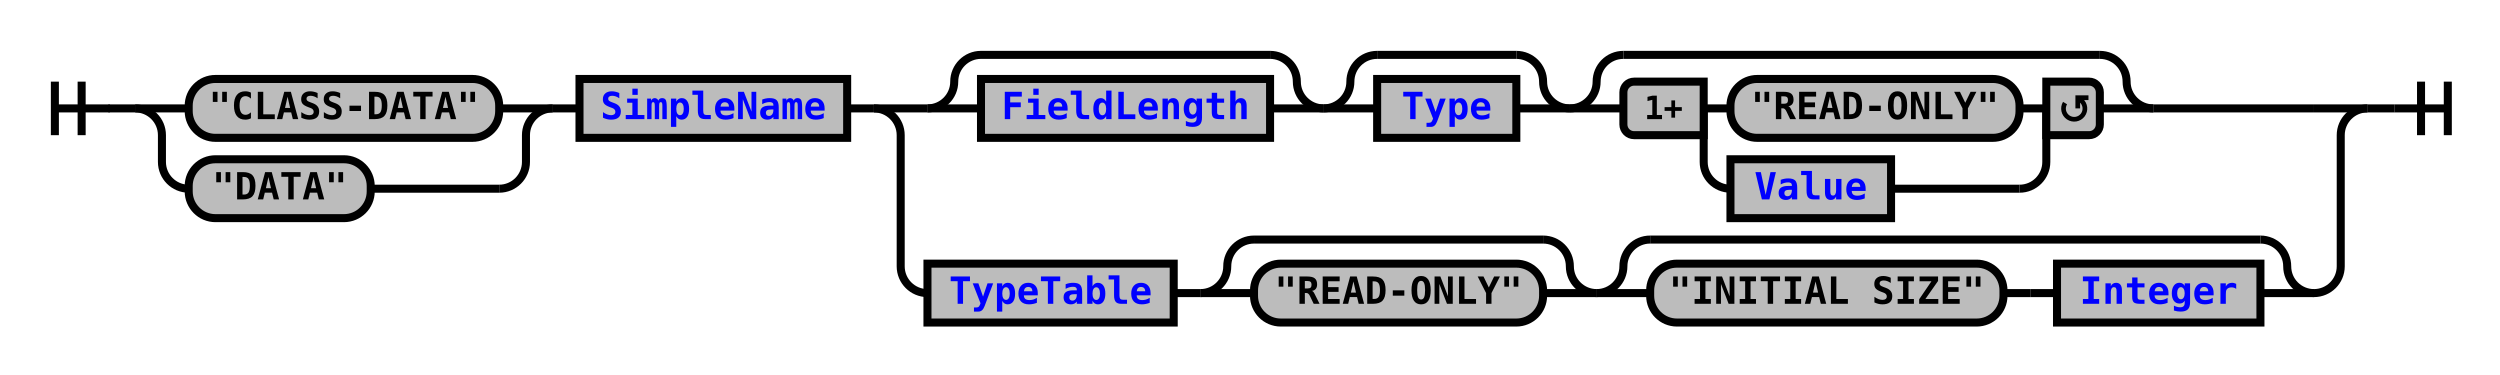
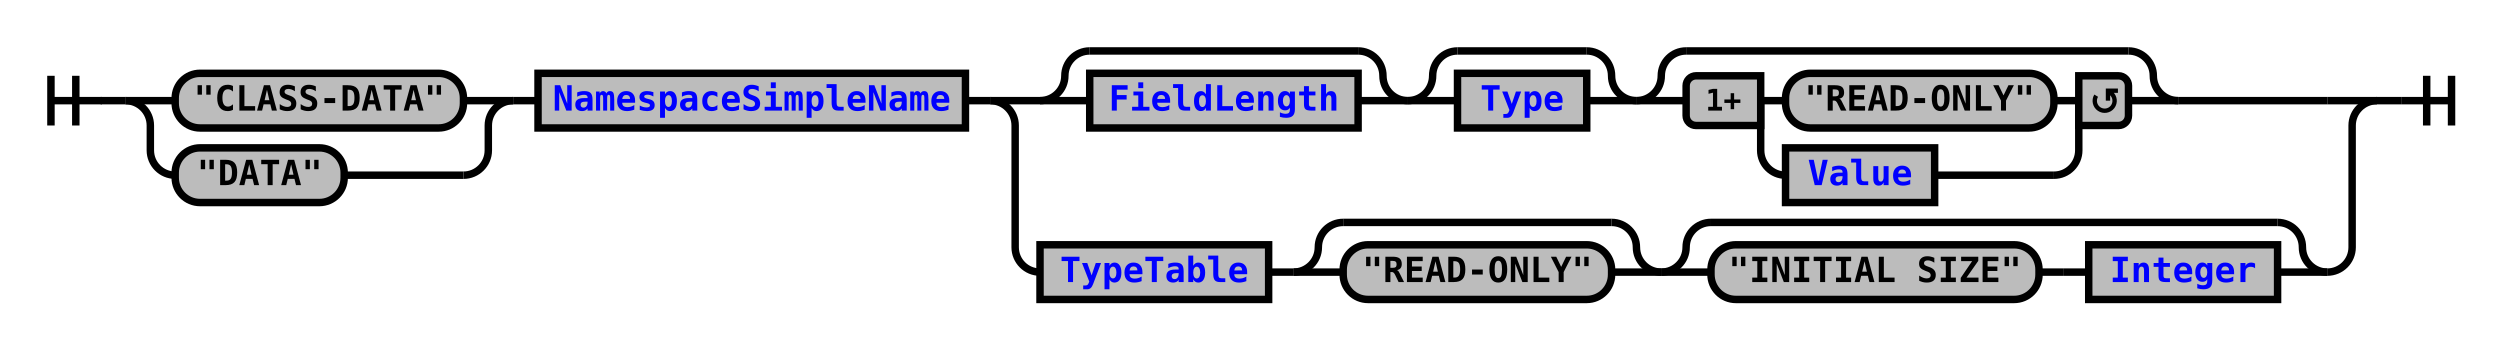
- <svg xmlns="http://www.w3.org/2000/svg" xmlns:xlink="http://www.w3.org/1999/xlink" class="railroad-diagram" width="934" height="140" viewBox="0 0 934 140">
+ <svg xmlns="http://www.w3.org/2000/svg" xmlns:xlink="http://www.w3.org/1999/xlink" class="railroad-diagram" width="1006" height="140" viewBox="0 0 1006 140">
  <defs>
    <style type="text/css">
path {
stroke-width: 3;
stroke: black;
fill: rgba(0,0,0,0);
}
text {
font: bold 14px monospace;
text-anchor: middle;
}
text.diagram-text {
font-size: 12px;
}
a {
fill: blue;
}
text.diagram-arrow {
font-size: 16px;
}
text.label {
text-anchor: start;
}
text.comment {
font: italic 12px monospace;
}
rect {
stroke-width: 3;
stroke: black;
fill: #BCBCBC;
}
path.diagram-text {
stroke-width: 3;
stroke: black;
fill: #BCBCBC;
cursor: help;
}
</style>
  </defs>
  <g transform="translate(.5 .5)">
    <path d="M 20 30 v 20 m 10 -20 v 20 m -10 -10 h 20.5" />
    <path d="M40 40h10" />
    <g>
      <path d="M50 40h0" />
-       <path d="M884 40h0" />
+       <path d="M956 40h0" />
      <g>
        <path d="M50 40h0" />
        <path d="M206 40h0" />
        <path d="M50 40h20" />
        <g class="terminal">
          <path d="M70 40h0" />
          <path d="M186 40h0" />
          <rect x="70" y="29" width="116" height="22" rx="10" ry="10" />
          <text x="128" y="44">"CLASS-DATA"</text>
        </g>
        <path d="M186 40h20" />
        <path d="M50 40a10 10 0 0 1 10 10v10a10 10 0 0 0 10 10" />
        <g class="terminal">
          <path d="M70 70h0" />
          <path d="M138 70h48" />
          <rect x="70" y="59" width="68" height="22" rx="10" ry="10" />
          <text x="104" y="74">"DATA"</text>
        </g>
        <path d="M186 70a10 10 0 0 0 10 -10v-10a10 10 0 0 1 10 -10" />
      </g>
      <path d="M206 40h10" />
      <g class="non-terminal">
        <path d="M216 40h0" />
-         <path d="M316 40h0" />
-         <rect x="216" y="29" width="100" height="22" />
-         <a xlink:href="reuse_simplename.svg">
-           <text x="266" y="44">SimpleName</text>
+         <path d="M388 40h0" />
+         <rect x="216" y="29" width="172" height="22" />
+         <a xlink:href="reuse_namespacesimplename.svg">
+           <text x="302" y="44">NamespaceSimpleName</text>
        </a>
      </g>
-       <path d="M316 40h10" />
+       <path d="M388 40h10" />
      <g>
-         <path d="M326 40h0" />
-         <path d="M884 40h0" />
-         <path d="M326 40h20" />
+         <path d="M398 40h0" />
+         <path d="M956 40h0" />
+         <path d="M398 40h20" />
        <g>
-           <path d="M346 40h0" />
-           <path d="M804 40h60" />
-           <g>
-             <path d="M346 40h0" />
-             <path d="M494 40h0" />
-             <path d="M346 40a10 10 0 0 0 10 -10v0a10 10 0 0 1 10 -10" />
-             <g>
-               <path d="M366 20h108" />
-             </g>
-             <path d="M474 20a10 10 0 0 1 10 10v0a10 10 0 0 0 10 10" />
-             <path d="M346 40h20" />
+           <path d="M418 40h0" />
+           <path d="M876 40h60" />
+           <g>
+             <path d="M418 40h0" />
+             <path d="M566 40h0" />
+             <path d="M418 40a10 10 0 0 0 10 -10v0a10 10 0 0 1 10 -10" />
+             <g>
+               <path d="M438 20h108" />
+             </g>
+             <path d="M546 20a10 10 0 0 1 10 10v0a10 10 0 0 0 10 10" />
+             <path d="M418 40h20" />
            <g class="non-terminal">
-               <path d="M366 40h0" />
-               <path d="M474 40h0" />
-               <rect x="366" y="29" width="108" height="22" />
+               <path d="M438 40h0" />
+               <path d="M546 40h0" />
+               <rect x="438" y="29" width="108" height="22" />
              <a xlink:href="reuse_fieldlength.svg">
-                 <text x="420" y="44">FieldLength</text>
+                 <text x="492" y="44">FieldLength</text>
              </a>
            </g>
-             <path d="M474 40h20" />
-           </g>
-           <g>
-             <path d="M494 40h0" />
-             <path d="M586 40h0" />
-             <path d="M494 40a10 10 0 0 0 10 -10v0a10 10 0 0 1 10 -10" />
-             <g>
-               <path d="M514 20h52" />
-             </g>
-             <path d="M566 20a10 10 0 0 1 10 10v0a10 10 0 0 0 10 10" />
-             <path d="M494 40h20" />
+             <path d="M546 40h20" />
+           </g>
+           <g>
+             <path d="M566 40h0" />
+             <path d="M658 40h0" />
+             <path d="M566 40a10 10 0 0 0 10 -10v0a10 10 0 0 1 10 -10" />
+             <g>
+               <path d="M586 20h52" />
+             </g>
+             <path d="M638 20a10 10 0 0 1 10 10v0a10 10 0 0 0 10 10" />
+             <path d="M566 40h20" />
            <g class="non-terminal">
-               <path d="M514 40h0" />
-               <path d="M566 40h0" />
-               <rect x="514" y="29" width="52" height="22" />
+               <path d="M586 40h0" />
+               <path d="M638 40h0" />
+               <rect x="586" y="29" width="52" height="22" />
              <a xlink:href="reuse_type.svg">
-                 <text x="540" y="44">Type</text>
+                 <text x="612" y="44">Type</text>
              </a>
            </g>
-             <path d="M566 40h20" />
-           </g>
-           <g>
-             <path d="M586 40h0" />
-             <path d="M804 40h0" />
-             <path d="M586 40a10 10 0 0 0 10 -10v0a10 10 0 0 1 10 -10" />
-             <g>
-               <path d="M606 20h178" />
-             </g>
-             <path d="M784 20a10 10 0 0 1 10 10v0a10 10 0 0 0 10 10" />
-             <path d="M586 40h20" />
-             <g>
-               <path d="M606 40h0" />
-               <path d="M784 40h0" />
-               <path d="M636 40h10" />
+             <path d="M638 40h20" />
+           </g>
+           <g>
+             <path d="M658 40h0" />
+             <path d="M876 40h0" />
+             <path d="M658 40a10 10 0 0 0 10 -10v0a10 10 0 0 1 10 -10" />
+             <g>
+               <path d="M678 20h178" />
+             </g>
+             <path d="M856 20a10 10 0 0 1 10 10v0a10 10 0 0 0 10 10" />
+             <path d="M658 40h20" />
+             <g>
+               <path d="M678 40h0" />
+               <path d="M856 40h0" />
+               <path d="M708 40h10" />
              <g class="terminal">
-                 <path d="M646 40h0" />
-                 <path d="M754 40h0" />
-                 <rect x="646" y="29" width="108" height="22" rx="10" ry="10" />
-                 <text x="700" y="44">"READ-ONLY"</text>
-               </g>
-               <path d="M754 40h10" />
-               <path d="M636 40v20a10 10 0 0 0 10 10" />
+                 <path d="M718 40h0" />
+                 <path d="M826 40h0" />
+                 <rect x="718" y="29" width="108" height="22" rx="10" ry="10" />
+                 <text x="772" y="44">"READ-ONLY"</text>
+               </g>
+               <path d="M826 40h10" />
+               <path d="M708 40v20a10 10 0 0 0 10 10" />
              <g class="non-terminal">
-                 <path d="M646 70h0" />
-                 <path d="M706 70h48" />
-                 <rect x="646" y="59" width="60" height="22" />
+                 <path d="M718 70h0" />
+                 <path d="M778 70h48" />
+                 <rect x="718" y="59" width="60" height="22" />
                <a xlink:href="reuse_value.svg">
-                   <text x="676" y="74">Value</text>
+                   <text x="748" y="74">Value</text>
                </a>
              </g>
-               <path d="M754 70a10 10 0 0 0 10 -10v-20" />
+               <path d="M826 70a10 10 0 0 0 10 -10v-20" />
              <g class="diagram-text">
-                 <path d="M 636 30 h -26 a 4 4 0 0 0 -4 4 v 12 a 4 4 0 0 0 4 4 h 26 z" class="diagram-text" />
-                 <text x="621" y="44" class="diagram-text">1+</text>
-                 <path d="M 764 30 h 16 a 4 4 0 0 1 4 4 v 12 a 4 4 0 0 1 -4 4 h -16 z" class="diagram-text" />
-                 <path d="M 771 38 a 4 4 0 1 0 6 -1 m 2.75 -1 h -4 v 4 m 0 -3 h 2" style="stroke-width: 1.75" />
-               </g>
-             </g>
-             <path d="M784 40h20" />
-           </g>
-         </g>
-         <path d="M864 40h20" />
-         <path d="M326 40a10 10 0 0 1 10 10v49a10 10 0 0 0 10 10" />
+                 <path d="M 708 30 h -26 a 4 4 0 0 0 -4 4 v 12 a 4 4 0 0 0 4 4 h 26 z" class="diagram-text" />
+                 <text x="693" y="44" class="diagram-text">1+</text>
+                 <path d="M 836 30 h 16 a 4 4 0 0 1 4 4 v 12 a 4 4 0 0 1 -4 4 h -16 z" class="diagram-text" />
+                 <path d="M 843 38 a 4 4 0 1 0 6 -1 m 2.75 -1 h -4 v 4 m 0 -3 h 2" style="stroke-width: 1.75" />
+               </g>
+             </g>
+             <path d="M856 40h20" />
+           </g>
+         </g>
+         <path d="M936 40h20" />
+         <path d="M398 40a10 10 0 0 1 10 10v49a10 10 0 0 0 10 10" />
        <g>
-           <path d="M346 109h0" />
-           <path d="M864 109h0" />
+           <path d="M418 109h0" />
+           <path d="M936 109h0" />
          <g class="non-terminal">
-             <path d="M346 109h0" />
-             <path d="M438 109h0" />
-             <rect x="346" y="98" width="92" height="22" />
+             <path d="M418 109h0" />
+             <path d="M510 109h0" />
+             <rect x="418" y="98" width="92" height="22" />
            <a xlink:href="reuse_typetable.svg">
-               <text x="392" y="113">TypeTable</text>
+               <text x="464" y="113">TypeTable</text>
            </a>
          </g>
-           <path d="M438 109h10" />
-           <g>
-             <path d="M448 109h0" />
-             <path d="M596 109h0" />
-             <path d="M448 109a10 10 0 0 0 10 -10v0a10 10 0 0 1 10 -10" />
-             <g>
-               <path d="M468 89h108" />
-             </g>
-             <path d="M576 89a10 10 0 0 1 10 10v0a10 10 0 0 0 10 10" />
-             <path d="M448 109h20" />
+           <path d="M510 109h10" />
+           <g>
+             <path d="M520 109h0" />
+             <path d="M668 109h0" />
+             <path d="M520 109a10 10 0 0 0 10 -10v0a10 10 0 0 1 10 -10" />
+             <g>
+               <path d="M540 89h108" />
+             </g>
+             <path d="M648 89a10 10 0 0 1 10 10v0a10 10 0 0 0 10 10" />
+             <path d="M520 109h20" />
            <g class="terminal">
-               <path d="M468 109h0" />
-               <path d="M576 109h0" />
-               <rect x="468" y="98" width="108" height="22" rx="10" ry="10" />
-               <text x="522" y="113">"READ-ONLY"</text>
-             </g>
-             <path d="M576 109h20" />
-           </g>
-           <g>
-             <path d="M596 109h0" />
-             <path d="M864 109h0" />
-             <path d="M596 109a10 10 0 0 0 10 -10v0a10 10 0 0 1 10 -10" />
-             <g>
-               <path d="M616 89h228" />
-             </g>
-             <path d="M844 89a10 10 0 0 1 10 10v0a10 10 0 0 0 10 10" />
-             <path d="M596 109h20" />
-             <g>
-               <path d="M616 109h0" />
-               <path d="M844 109h0" />
+               <path d="M540 109h0" />
+               <path d="M648 109h0" />
+               <rect x="540" y="98" width="108" height="22" rx="10" ry="10" />
+               <text x="594" y="113">"READ-ONLY"</text>
+             </g>
+             <path d="M648 109h20" />
+           </g>
+           <g>
+             <path d="M668 109h0" />
+             <path d="M936 109h0" />
+             <path d="M668 109a10 10 0 0 0 10 -10v0a10 10 0 0 1 10 -10" />
+             <g>
+               <path d="M688 89h228" />
+             </g>
+             <path d="M916 89a10 10 0 0 1 10 10v0a10 10 0 0 0 10 10" />
+             <path d="M668 109h20" />
+             <g>
+               <path d="M688 109h0" />
+               <path d="M916 109h0" />
              <g class="terminal">
-                 <path d="M616 109h0" />
-                 <path d="M748 109h0" />
-                 <rect x="616" y="98" width="132" height="22" rx="10" ry="10" />
-                 <text x="682" y="113">"INITIAL SIZE"</text>
-               </g>
-               <path d="M748 109h10" />
-               <path d="M758 109h10" />
+                 <path d="M688 109h0" />
+                 <path d="M820 109h0" />
+                 <rect x="688" y="98" width="132" height="22" rx="10" ry="10" />
+                 <text x="754" y="113">"INITIAL SIZE"</text>
+               </g>
+               <path d="M820 109h10" />
+               <path d="M830 109h10" />
              <g class="non-terminal">
-                 <path d="M768 109h0" />
-                 <path d="M844 109h0" />
-                 <rect x="768" y="98" width="76" height="22" />
+                 <path d="M840 109h0" />
+                 <path d="M916 109h0" />
+                 <rect x="840" y="98" width="76" height="22" />
                <a xlink:href="reuse_integer.svg">
-                   <text x="806" y="113">Integer</text>
+                   <text x="878" y="113">Integer</text>
                </a>
              </g>
            </g>
-             <path d="M844 109h20" />
-           </g>
-         </g>
-         <path d="M864 109a10 10 0 0 0 10 -10v-49a10 10 0 0 1 10 -10" />
+             <path d="M916 109h20" />
+           </g>
+         </g>
+         <path d="M936 109a10 10 0 0 0 10 -10v-49a10 10 0 0 1 10 -10" />
      </g>
    </g>
-     <path d="M884 40h10" />
-     <path d="M 894 40 h 20 m -10 -10 v 20 m 10 -20 v 20" />
+     <path d="M956 40h10" />
+     <path d="M 966 40 h 20 m -10 -10 v 20 m 10 -20 v 20" />
  </g>
</svg>
